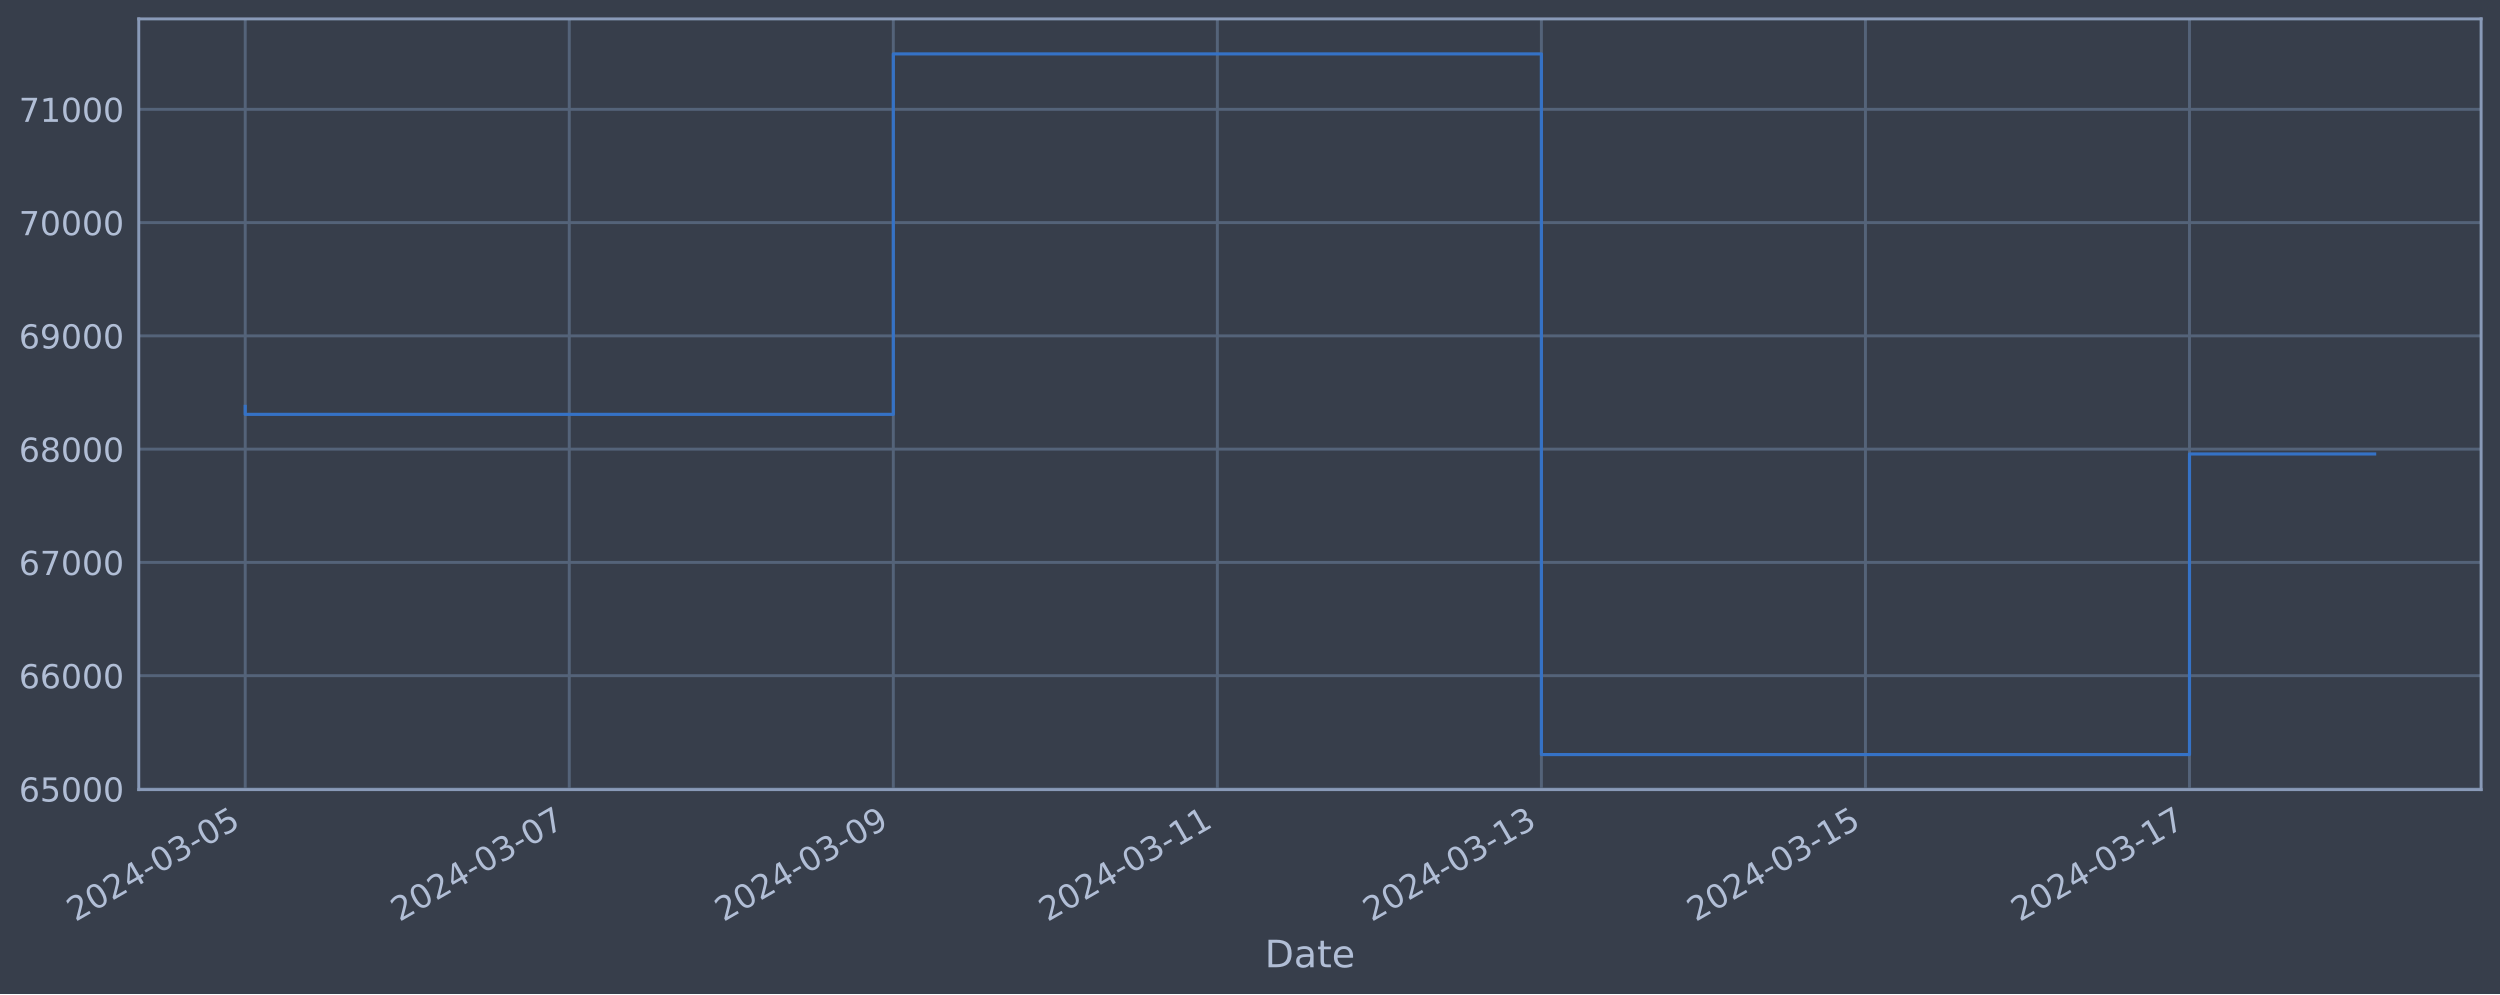
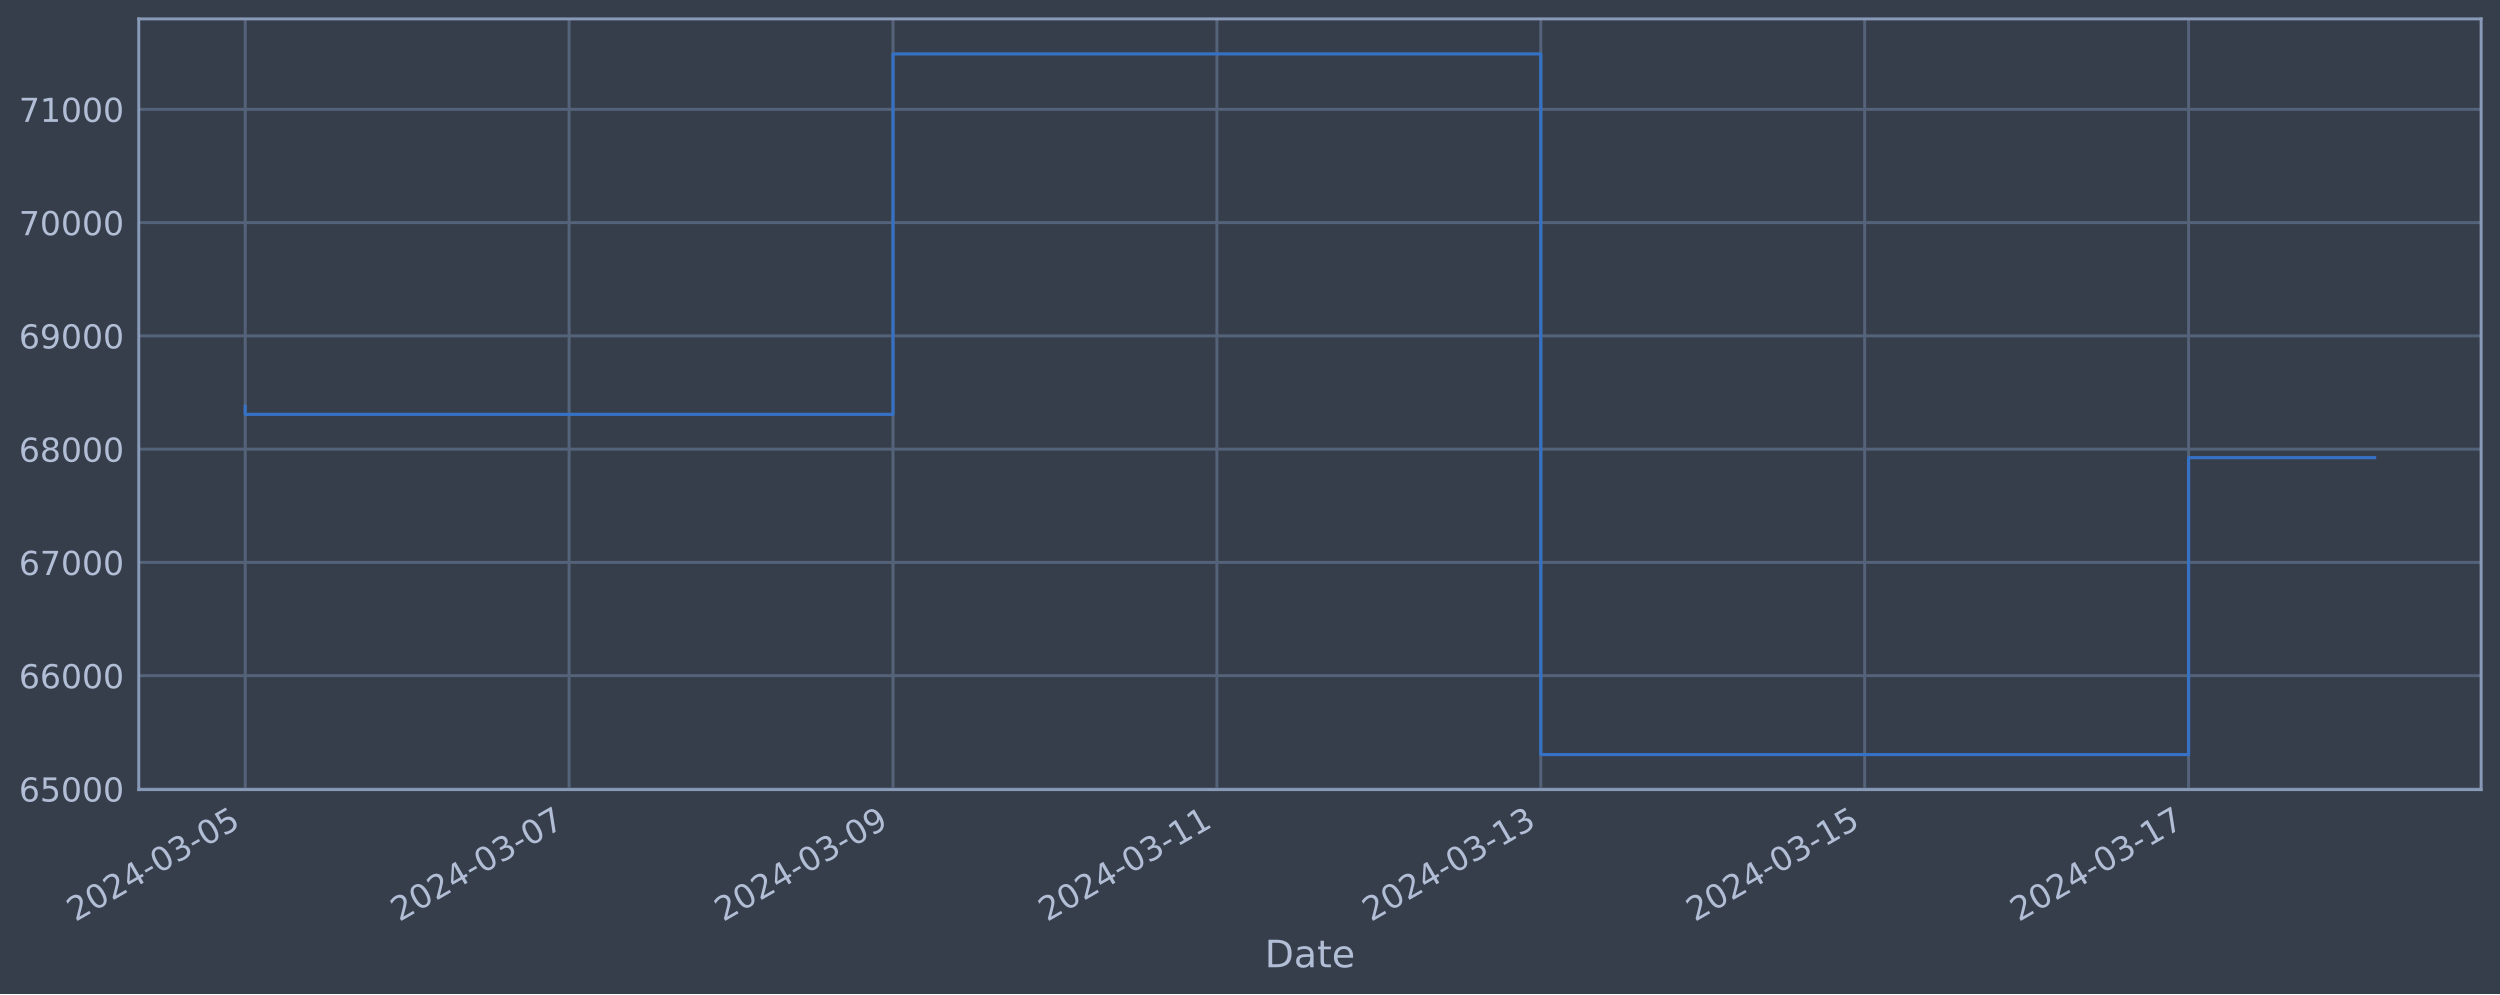
<svg xmlns="http://www.w3.org/2000/svg" xmlns:xlink="http://www.w3.org/1999/xlink" width="952.884pt" height="378.87pt" viewBox="0 0 952.884 378.87" version="1.1">
  <defs>
    <style type="text/css">*{stroke-linejoin: round; stroke-linecap: butt}</style>
  </defs>
  <g id="figure_1">
    <g id="patch_1">
      <path d="M 0 378.87  L 952.884 378.87  L 952.884 0  L 0 0  z " style="fill: #373e4b" />
    </g>
    <g id="axes_1">
      <g id="patch_2">
        <path d="M 52.884 300.96  L 945.684 300.96  L 945.684 7.2  L 52.884 7.2  z " style="fill: #373e4b" />
      </g>
      <g id="matplotlib.axis_1">
        <g id="xtick_1">
          <g id="line2d_1">
-             <path d="M 93.466 300.96  L 93.466 7.2  " clip-path="url(#p292762b2f8)" style="fill: none; stroke: #546379; stroke-width: 1.12; stroke-linecap: square" />
+             <path d="M 93.466 300.96  L 93.466 7.2  " clip-path="url(#p9dcbb736d0)" style="fill: none; stroke: #546379; stroke-width: 1.12; stroke-linecap: square" />
          </g>
          <g id="line2d_2" />
          <g id="text_1">
            <g style="fill: #b1bed6" transform="translate(28.74006 351.4642) rotate(-30) scale(0.126 -0.126)">
              <defs>
                <path id="DejaVuSans-32" d="M 1228 531  L 3431 531  L 3431 0  L 469 0  L 469 531  Q 828 903 1448 1529  Q 2069 2156 2228 2338  Q 2531 2678 2651 2914  Q 2772 3150 2772 3378  Q 2772 3750 2511 3984  Q 2250 4219 1831 4219  Q 1534 4219 1204 4116  Q 875 4013 500 3803  L 500 4441  Q 881 4594 1212 4672  Q 1544 4750 1819 4750  Q 2544 4750 2975 4387  Q 3406 4025 3406 3419  Q 3406 3131 3298 2873  Q 3191 2616 2906 2266  Q 2828 2175 2409 1742  Q 1991 1309 1228 531  z " transform="scale(0.015625)" />
                <path id="DejaVuSans-30" d="M 2034 4250  Q 1547 4250 1301 3770  Q 1056 3291 1056 2328  Q 1056 1369 1301 889  Q 1547 409 2034 409  Q 2525 409 2770 889  Q 3016 1369 3016 2328  Q 3016 3291 2770 3770  Q 2525 4250 2034 4250  z M 2034 4750  Q 2819 4750 3233 4129  Q 3647 3509 3647 2328  Q 3647 1150 3233 529  Q 2819 -91 2034 -91  Q 1250 -91 836 529  Q 422 1150 422 2328  Q 422 3509 836 4129  Q 1250 4750 2034 4750  z " transform="scale(0.015625)" />
                <path id="DejaVuSans-34" d="M 2419 4116  L 825 1625  L 2419 1625  L 2419 4116  z M 2253 4666  L 3047 4666  L 3047 1625  L 3713 1625  L 3713 1100  L 3047 1100  L 3047 0  L 2419 0  L 2419 1100  L 313 1100  L 313 1709  L 2253 4666  z " transform="scale(0.015625)" />
                <path id="DejaVuSans-2d" d="M 313 2009  L 1997 2009  L 1997 1497  L 313 1497  L 313 2009  z " transform="scale(0.015625)" />
                <path id="DejaVuSans-33" d="M 2597 2516  Q 3050 2419 3304 2112  Q 3559 1806 3559 1356  Q 3559 666 3084 287  Q 2609 -91 1734 -91  Q 1441 -91 1130 -33  Q 819 25 488 141  L 488 750  Q 750 597 1062 519  Q 1375 441 1716 441  Q 2309 441 2620 675  Q 2931 909 2931 1356  Q 2931 1769 2642 2001  Q 2353 2234 1838 2234  L 1294 2234  L 1294 2753  L 1863 2753  Q 2328 2753 2575 2939  Q 2822 3125 2822 3475  Q 2822 3834 2567 4026  Q 2313 4219 1838 4219  Q 1578 4219 1281 4162  Q 984 4106 628 3988  L 628 4550  Q 988 4650 1302 4700  Q 1616 4750 1894 4750  Q 2613 4750 3031 4423  Q 3450 4097 3450 3541  Q 3450 3153 3228 2886  Q 3006 2619 2597 2516  z " transform="scale(0.015625)" />
                <path id="DejaVuSans-35" d="M 691 4666  L 3169 4666  L 3169 4134  L 1269 4134  L 1269 2991  Q 1406 3038 1543 3061  Q 1681 3084 1819 3084  Q 2600 3084 3056 2656  Q 3513 2228 3513 1497  Q 3513 744 3044 326  Q 2575 -91 1722 -91  Q 1428 -91 1123 -41  Q 819 9 494 109  L 494 744  Q 775 591 1075 516  Q 1375 441 1709 441  Q 2250 441 2565 725  Q 2881 1009 2881 1497  Q 2881 1984 2565 2268  Q 2250 2553 1709 2553  Q 1456 2553 1204 2497  Q 953 2441 691 2322  L 691 4666  z " transform="scale(0.015625)" />
              </defs>
              <use xlink:href="#DejaVuSans-32" />
              <use xlink:href="#DejaVuSans-30" x="63.623" />
              <use xlink:href="#DejaVuSans-32" x="127.246" />
              <use xlink:href="#DejaVuSans-34" x="190.869" />
              <use xlink:href="#DejaVuSans-2d" x="254.492" />
              <use xlink:href="#DejaVuSans-30" x="290.576" />
              <use xlink:href="#DejaVuSans-33" x="354.199" />
              <use xlink:href="#DejaVuSans-2d" x="417.822" />
              <use xlink:href="#DejaVuSans-30" x="453.906" />
              <use xlink:href="#DejaVuSans-35" x="517.529" />
            </g>
          </g>
        </g>
        <g id="xtick_2">
          <g id="line2d_3">
-             <path d="M 216.977 300.96  L 216.977 7.2  " clip-path="url(#p292762b2f8)" style="fill: none; stroke: #546379; stroke-width: 1.12; stroke-linecap: square" />
+             <path d="M 216.918 300.96  L 216.918 7.2  " clip-path="url(#p9dcbb736d0)" style="fill: none; stroke: #546379; stroke-width: 1.12; stroke-linecap: square" />
          </g>
          <g id="line2d_4" />
          <g id="text_2">
-             <g style="fill: #b1bed6" transform="translate(152.2513 351.4642) rotate(-30) scale(0.126 -0.126)">
+             <g style="fill: #b1bed6" transform="translate(152.1925 351.4642) rotate(-30) scale(0.126 -0.126)">
              <defs>
                <path id="DejaVuSans-37" d="M 525 4666  L 3525 4666  L 3525 4397  L 1831 0  L 1172 0  L 2766 4134  L 525 4134  L 525 4666  z " transform="scale(0.015625)" />
              </defs>
              <use xlink:href="#DejaVuSans-32" />
              <use xlink:href="#DejaVuSans-30" x="63.623" />
              <use xlink:href="#DejaVuSans-32" x="127.246" />
              <use xlink:href="#DejaVuSans-34" x="190.869" />
              <use xlink:href="#DejaVuSans-2d" x="254.492" />
              <use xlink:href="#DejaVuSans-30" x="290.576" />
              <use xlink:href="#DejaVuSans-33" x="354.199" />
              <use xlink:href="#DejaVuSans-2d" x="417.822" />
              <use xlink:href="#DejaVuSans-30" x="453.906" />
              <use xlink:href="#DejaVuSans-37" x="517.529" />
            </g>
          </g>
        </g>
        <g id="xtick_3">
          <g id="line2d_5">
-             <path d="M 340.488 300.96  L 340.488 7.2  " clip-path="url(#p292762b2f8)" style="fill: none; stroke: #546379; stroke-width: 1.12; stroke-linecap: square" />
+             <path d="M 340.37 300.96  L 340.37 7.2  " clip-path="url(#p9dcbb736d0)" style="fill: none; stroke: #546379; stroke-width: 1.12; stroke-linecap: square" />
          </g>
          <g id="line2d_6" />
          <g id="text_3">
-             <g style="fill: #b1bed6" transform="translate(275.7626 351.4642) rotate(-30) scale(0.126 -0.126)">
+             <g style="fill: #b1bed6" transform="translate(275.645 351.4642) rotate(-30) scale(0.126 -0.126)">
              <defs>
                <path id="DejaVuSans-39" d="M 703 97  L 703 672  Q 941 559 1184 500  Q 1428 441 1663 441  Q 2288 441 2617 861  Q 2947 1281 2994 2138  Q 2813 1869 2534 1725  Q 2256 1581 1919 1581  Q 1219 1581 811 2004  Q 403 2428 403 3163  Q 403 3881 828 4315  Q 1253 4750 1959 4750  Q 2769 4750 3195 4129  Q 3622 3509 3622 2328  Q 3622 1225 3098 567  Q 2575 -91 1691 -91  Q 1453 -91 1209 -44  Q 966 3 703 97  z M 1959 2075  Q 2384 2075 2632 2365  Q 2881 2656 2881 3163  Q 2881 3666 2632 3958  Q 2384 4250 1959 4250  Q 1534 4250 1286 3958  Q 1038 3666 1038 3163  Q 1038 2656 1286 2365  Q 1534 2075 1959 2075  z " transform="scale(0.015625)" />
              </defs>
              <use xlink:href="#DejaVuSans-32" />
              <use xlink:href="#DejaVuSans-30" x="63.623" />
              <use xlink:href="#DejaVuSans-32" x="127.246" />
              <use xlink:href="#DejaVuSans-34" x="190.869" />
              <use xlink:href="#DejaVuSans-2d" x="254.492" />
              <use xlink:href="#DejaVuSans-30" x="290.576" />
              <use xlink:href="#DejaVuSans-33" x="354.199" />
              <use xlink:href="#DejaVuSans-2d" x="417.822" />
              <use xlink:href="#DejaVuSans-30" x="453.906" />
              <use xlink:href="#DejaVuSans-39" x="517.529" />
            </g>
          </g>
        </g>
        <g id="xtick_4">
          <g id="line2d_7">
-             <path d="M 463.999 300.96  L 463.999 7.2  " clip-path="url(#p292762b2f8)" style="fill: none; stroke: #546379; stroke-width: 1.12; stroke-linecap: square" />
+             <path d="M 463.823 300.96  L 463.823 7.2  " clip-path="url(#p9dcbb736d0)" style="fill: none; stroke: #546379; stroke-width: 1.12; stroke-linecap: square" />
          </g>
          <g id="line2d_8" />
          <g id="text_4">
-             <g style="fill: #b1bed6" transform="translate(399.2739 351.4642) rotate(-30) scale(0.126 -0.126)">
+             <g style="fill: #b1bed6" transform="translate(399.0974 351.4642) rotate(-30) scale(0.126 -0.126)">
              <defs>
                <path id="DejaVuSans-31" d="M 794 531  L 1825 531  L 1825 4091  L 703 3866  L 703 4441  L 1819 4666  L 2450 4666  L 2450 531  L 3481 531  L 3481 0  L 794 0  L 794 531  z " transform="scale(0.015625)" />
              </defs>
              <use xlink:href="#DejaVuSans-32" />
              <use xlink:href="#DejaVuSans-30" x="63.623" />
              <use xlink:href="#DejaVuSans-32" x="127.246" />
              <use xlink:href="#DejaVuSans-34" x="190.869" />
              <use xlink:href="#DejaVuSans-2d" x="254.492" />
              <use xlink:href="#DejaVuSans-30" x="290.576" />
              <use xlink:href="#DejaVuSans-33" x="354.199" />
              <use xlink:href="#DejaVuSans-2d" x="417.822" />
              <use xlink:href="#DejaVuSans-31" x="453.906" />
              <use xlink:href="#DejaVuSans-31" x="517.529" />
            </g>
          </g>
        </g>
        <g id="xtick_5">
          <g id="line2d_9">
-             <path d="M 587.511 300.96  L 587.511 7.2  " clip-path="url(#p292762b2f8)" style="fill: none; stroke: #546379; stroke-width: 1.12; stroke-linecap: square" />
+             <path d="M 587.275 300.96  L 587.275 7.2  " clip-path="url(#p9dcbb736d0)" style="fill: none; stroke: #546379; stroke-width: 1.12; stroke-linecap: square" />
          </g>
          <g id="line2d_10" />
          <g id="text_5">
-             <g style="fill: #b1bed6" transform="translate(522.7852 351.4642) rotate(-30) scale(0.126 -0.126)">
+             <g style="fill: #b1bed6" transform="translate(522.5499 351.4642) rotate(-30) scale(0.126 -0.126)">
              <use xlink:href="#DejaVuSans-32" />
              <use xlink:href="#DejaVuSans-30" x="63.623" />
              <use xlink:href="#DejaVuSans-32" x="127.246" />
              <use xlink:href="#DejaVuSans-34" x="190.869" />
              <use xlink:href="#DejaVuSans-2d" x="254.492" />
              <use xlink:href="#DejaVuSans-30" x="290.576" />
              <use xlink:href="#DejaVuSans-33" x="354.199" />
              <use xlink:href="#DejaVuSans-2d" x="417.822" />
              <use xlink:href="#DejaVuSans-31" x="453.906" />
              <use xlink:href="#DejaVuSans-33" x="517.529" />
            </g>
          </g>
        </g>
        <g id="xtick_6">
          <g id="line2d_11">
-             <path d="M 711.022 300.96  L 711.022 7.2  " clip-path="url(#p292762b2f8)" style="fill: none; stroke: #546379; stroke-width: 1.12; stroke-linecap: square" />
+             <path d="M 710.728 300.96  L 710.728 7.2  " clip-path="url(#p9dcbb736d0)" style="fill: none; stroke: #546379; stroke-width: 1.12; stroke-linecap: square" />
          </g>
          <g id="line2d_12" />
          <g id="text_6">
-             <g style="fill: #b1bed6" transform="translate(646.2965 351.4642) rotate(-30) scale(0.126 -0.126)">
+             <g style="fill: #b1bed6" transform="translate(646.0024 351.4642) rotate(-30) scale(0.126 -0.126)">
              <use xlink:href="#DejaVuSans-32" />
              <use xlink:href="#DejaVuSans-30" x="63.623" />
              <use xlink:href="#DejaVuSans-32" x="127.246" />
              <use xlink:href="#DejaVuSans-34" x="190.869" />
              <use xlink:href="#DejaVuSans-2d" x="254.492" />
              <use xlink:href="#DejaVuSans-30" x="290.576" />
              <use xlink:href="#DejaVuSans-33" x="354.199" />
              <use xlink:href="#DejaVuSans-2d" x="417.822" />
              <use xlink:href="#DejaVuSans-31" x="453.906" />
              <use xlink:href="#DejaVuSans-35" x="517.529" />
            </g>
          </g>
        </g>
        <g id="xtick_7">
          <g id="line2d_13">
-             <path d="M 834.533 300.96  L 834.533 7.2  " clip-path="url(#p292762b2f8)" style="fill: none; stroke: #546379; stroke-width: 1.12; stroke-linecap: square" />
+             <path d="M 834.18 300.96  L 834.18 7.2  " clip-path="url(#p9dcbb736d0)" style="fill: none; stroke: #546379; stroke-width: 1.12; stroke-linecap: square" />
          </g>
          <g id="line2d_14" />
          <g id="text_7">
-             <g style="fill: #b1bed6" transform="translate(769.8077 351.4642) rotate(-30) scale(0.126 -0.126)">
+             <g style="fill: #b1bed6" transform="translate(769.4548 351.4642) rotate(-30) scale(0.126 -0.126)">
              <use xlink:href="#DejaVuSans-32" />
              <use xlink:href="#DejaVuSans-30" x="63.623" />
              <use xlink:href="#DejaVuSans-32" x="127.246" />
              <use xlink:href="#DejaVuSans-34" x="190.869" />
              <use xlink:href="#DejaVuSans-2d" x="254.492" />
              <use xlink:href="#DejaVuSans-30" x="290.576" />
              <use xlink:href="#DejaVuSans-33" x="354.199" />
              <use xlink:href="#DejaVuSans-2d" x="417.822" />
              <use xlink:href="#DejaVuSans-31" x="453.906" />
              <use xlink:href="#DejaVuSans-37" x="517.529" />
            </g>
          </g>
        </g>
        <g id="text_8">
          <g style="fill: #b1bed6" transform="translate(482.0746 368.6753) scale(0.144 -0.144)">
            <defs>
              <path id="DejaVuSans-44" d="M 1259 4147  L 1259 519  L 2022 519  Q 2988 519 3436 956  Q 3884 1394 3884 2338  Q 3884 3275 3436 3711  Q 2988 4147 2022 4147  L 1259 4147  z M 628 4666  L 1925 4666  Q 3281 4666 3915 4102  Q 4550 3538 4550 2338  Q 4550 1131 3912 565  Q 3275 0 1925 0  L 628 0  L 628 4666  z " transform="scale(0.015625)" />
              <path id="DejaVuSans-61" d="M 2194 1759  Q 1497 1759 1228 1600  Q 959 1441 959 1056  Q 959 750 1161 570  Q 1363 391 1709 391  Q 2188 391 2477 730  Q 2766 1069 2766 1631  L 2766 1759  L 2194 1759  z M 3341 1997  L 3341 0  L 2766 0  L 2766 531  Q 2569 213 2275 61  Q 1981 -91 1556 -91  Q 1019 -91 701 211  Q 384 513 384 1019  Q 384 1609 779 1909  Q 1175 2209 1959 2209  L 2766 2209  L 2766 2266  Q 2766 2663 2505 2880  Q 2244 3097 1772 3097  Q 1472 3097 1187 3025  Q 903 2953 641 2809  L 641 3341  Q 956 3463 1253 3523  Q 1550 3584 1831 3584  Q 2591 3584 2966 3190  Q 3341 2797 3341 1997  z " transform="scale(0.015625)" />
              <path id="DejaVuSans-74" d="M 1172 4494  L 1172 3500  L 2356 3500  L 2356 3053  L 1172 3053  L 1172 1153  Q 1172 725 1289 603  Q 1406 481 1766 481  L 2356 481  L 2356 0  L 1766 0  Q 1100 0 847 248  Q 594 497 594 1153  L 594 3053  L 172 3053  L 172 3500  L 594 3500  L 594 4494  L 1172 4494  z " transform="scale(0.015625)" />
              <path id="DejaVuSans-65" d="M 3597 1894  L 3597 1613  L 953 1613  Q 991 1019 1311 708  Q 1631 397 2203 397  Q 2534 397 2845 478  Q 3156 559 3463 722  L 3463 178  Q 3153 47 2828 -22  Q 2503 -91 2169 -91  Q 1331 -91 842 396  Q 353 884 353 1716  Q 353 2575 817 3079  Q 1281 3584 2069 3584  Q 2775 3584 3186 3129  Q 3597 2675 3597 1894  z M 3022 2063  Q 3016 2534 2758 2815  Q 2500 3097 2075 3097  Q 1594 3097 1305 2825  Q 1016 2553 972 2059  L 3022 2063  z " transform="scale(0.015625)" />
            </defs>
            <use xlink:href="#DejaVuSans-44" />
            <use xlink:href="#DejaVuSans-61" x="77.002" />
            <use xlink:href="#DejaVuSans-74" x="138.281" />
            <use xlink:href="#DejaVuSans-65" x="177.49" />
          </g>
        </g>
      </g>
      <g id="matplotlib.axis_2">
        <g id="ytick_1">
          <g id="line2d_15">
-             <path d="M 52.884 300.718  L 945.684 300.718  " clip-path="url(#p292762b2f8)" style="fill: none; stroke: #546379; stroke-width: 1.12; stroke-linecap: square" />
+             <path d="M 52.884 300.718  L 945.684 300.718  " clip-path="url(#p9dcbb736d0)" style="fill: none; stroke: #546379; stroke-width: 1.12; stroke-linecap: square" />
          </g>
          <g id="line2d_16" />
          <g id="text_9">
            <g style="fill: #b1bed6" transform="translate(7.2 305.5049) scale(0.126 -0.126)">
              <defs>
                <path id="DejaVuSans-36" d="M 2113 2584  Q 1688 2584 1439 2293  Q 1191 2003 1191 1497  Q 1191 994 1439 701  Q 1688 409 2113 409  Q 2538 409 2786 701  Q 3034 994 3034 1497  Q 3034 2003 2786 2293  Q 2538 2584 2113 2584  z M 3366 4563  L 3366 3988  Q 3128 4100 2886 4159  Q 2644 4219 2406 4219  Q 1781 4219 1451 3797  Q 1122 3375 1075 2522  Q 1259 2794 1537 2939  Q 1816 3084 2150 3084  Q 2853 3084 3261 2657  Q 3669 2231 3669 1497  Q 3669 778 3244 343  Q 2819 -91 2113 -91  Q 1303 -91 875 529  Q 447 1150 447 2328  Q 447 3434 972 4092  Q 1497 4750 2381 4750  Q 2619 4750 2861 4703  Q 3103 4656 3366 4563  z " transform="scale(0.015625)" />
              </defs>
              <use xlink:href="#DejaVuSans-36" />
              <use xlink:href="#DejaVuSans-35" x="63.623" />
              <use xlink:href="#DejaVuSans-30" x="127.246" />
              <use xlink:href="#DejaVuSans-30" x="190.869" />
              <use xlink:href="#DejaVuSans-30" x="254.492" />
            </g>
          </g>
        </g>
        <g id="ytick_2">
          <g id="line2d_17">
-             <path d="M 52.884 257.544  L 945.684 257.544  " clip-path="url(#p292762b2f8)" style="fill: none; stroke: #546379; stroke-width: 1.12; stroke-linecap: square" />
+             <path d="M 52.884 257.544  L 945.684 257.544  " clip-path="url(#p9dcbb736d0)" style="fill: none; stroke: #546379; stroke-width: 1.12; stroke-linecap: square" />
          </g>
          <g id="line2d_18" />
          <g id="text_10">
            <g style="fill: #b1bed6" transform="translate(7.2 262.331) scale(0.126 -0.126)">
              <use xlink:href="#DejaVuSans-36" />
              <use xlink:href="#DejaVuSans-36" x="63.623" />
              <use xlink:href="#DejaVuSans-30" x="127.246" />
              <use xlink:href="#DejaVuSans-30" x="190.869" />
              <use xlink:href="#DejaVuSans-30" x="254.492" />
            </g>
          </g>
        </g>
        <g id="ytick_3">
          <g id="line2d_19">
-             <path d="M 52.884 214.37  L 945.684 214.37  " clip-path="url(#p292762b2f8)" style="fill: none; stroke: #546379; stroke-width: 1.12; stroke-linecap: square" />
+             <path d="M 52.884 214.37  L 945.684 214.37  " clip-path="url(#p9dcbb736d0)" style="fill: none; stroke: #546379; stroke-width: 1.12; stroke-linecap: square" />
          </g>
          <g id="line2d_20" />
          <g id="text_11">
            <g style="fill: #b1bed6" transform="translate(7.2 219.157) scale(0.126 -0.126)">
              <use xlink:href="#DejaVuSans-36" />
              <use xlink:href="#DejaVuSans-37" x="63.623" />
              <use xlink:href="#DejaVuSans-30" x="127.246" />
              <use xlink:href="#DejaVuSans-30" x="190.869" />
              <use xlink:href="#DejaVuSans-30" x="254.492" />
            </g>
          </g>
        </g>
        <g id="ytick_4">
          <g id="line2d_21">
-             <path d="M 52.884 171.196  L 945.684 171.196  " clip-path="url(#p292762b2f8)" style="fill: none; stroke: #546379; stroke-width: 1.12; stroke-linecap: square" />
+             <path d="M 52.884 171.196  L 945.684 171.196  " clip-path="url(#p9dcbb736d0)" style="fill: none; stroke: #546379; stroke-width: 1.12; stroke-linecap: square" />
          </g>
          <g id="line2d_22" />
          <g id="text_12">
            <g style="fill: #b1bed6" transform="translate(7.2 175.9831) scale(0.126 -0.126)">
              <defs>
                <path id="DejaVuSans-38" d="M 2034 2216  Q 1584 2216 1326 1975  Q 1069 1734 1069 1313  Q 1069 891 1326 650  Q 1584 409 2034 409  Q 2484 409 2743 651  Q 3003 894 3003 1313  Q 3003 1734 2745 1975  Q 2488 2216 2034 2216  z M 1403 2484  Q 997 2584 770 2862  Q 544 3141 544 3541  Q 544 4100 942 4425  Q 1341 4750 2034 4750  Q 2731 4750 3128 4425  Q 3525 4100 3525 3541  Q 3525 3141 3298 2862  Q 3072 2584 2669 2484  Q 3125 2378 3379 2068  Q 3634 1759 3634 1313  Q 3634 634 3220 271  Q 2806 -91 2034 -91  Q 1263 -91 848 271  Q 434 634 434 1313  Q 434 1759 690 2068  Q 947 2378 1403 2484  z M 1172 3481  Q 1172 3119 1398 2916  Q 1625 2713 2034 2713  Q 2441 2713 2670 2916  Q 2900 3119 2900 3481  Q 2900 3844 2670 4047  Q 2441 4250 2034 4250  Q 1625 4250 1398 4047  Q 1172 3844 1172 3481  z " transform="scale(0.015625)" />
              </defs>
              <use xlink:href="#DejaVuSans-36" />
              <use xlink:href="#DejaVuSans-38" x="63.623" />
              <use xlink:href="#DejaVuSans-30" x="127.246" />
              <use xlink:href="#DejaVuSans-30" x="190.869" />
              <use xlink:href="#DejaVuSans-30" x="254.492" />
            </g>
          </g>
        </g>
        <g id="ytick_5">
          <g id="line2d_23">
-             <path d="M 52.884 128.022  L 945.684 128.022  " clip-path="url(#p292762b2f8)" style="fill: none; stroke: #546379; stroke-width: 1.12; stroke-linecap: square" />
+             <path d="M 52.884 128.022  L 945.684 128.022  " clip-path="url(#p9dcbb736d0)" style="fill: none; stroke: #546379; stroke-width: 1.12; stroke-linecap: square" />
          </g>
          <g id="line2d_24" />
          <g id="text_13">
            <g style="fill: #b1bed6" transform="translate(7.2 132.8092) scale(0.126 -0.126)">
              <use xlink:href="#DejaVuSans-36" />
              <use xlink:href="#DejaVuSans-39" x="63.623" />
              <use xlink:href="#DejaVuSans-30" x="127.246" />
              <use xlink:href="#DejaVuSans-30" x="190.869" />
              <use xlink:href="#DejaVuSans-30" x="254.492" />
            </g>
          </g>
        </g>
        <g id="ytick_6">
          <g id="line2d_25">
-             <path d="M 52.884 84.848  L 945.684 84.848  " clip-path="url(#p292762b2f8)" style="fill: none; stroke: #546379; stroke-width: 1.12; stroke-linecap: square" />
+             <path d="M 52.884 84.848  L 945.684 84.848  " clip-path="url(#p9dcbb736d0)" style="fill: none; stroke: #546379; stroke-width: 1.12; stroke-linecap: square" />
          </g>
          <g id="line2d_26" />
          <g id="text_14">
            <g style="fill: #b1bed6" transform="translate(7.2 89.63523) scale(0.126 -0.126)">
              <use xlink:href="#DejaVuSans-37" />
              <use xlink:href="#DejaVuSans-30" x="63.623" />
              <use xlink:href="#DejaVuSans-30" x="127.246" />
              <use xlink:href="#DejaVuSans-30" x="190.869" />
              <use xlink:href="#DejaVuSans-30" x="254.492" />
            </g>
          </g>
        </g>
        <g id="ytick_7">
          <g id="line2d_27">
-             <path d="M 52.884 41.674  L 945.684 41.674  " clip-path="url(#p292762b2f8)" style="fill: none; stroke: #546379; stroke-width: 1.12; stroke-linecap: square" />
+             <path d="M 52.884 41.674  L 945.684 41.674  " clip-path="url(#p9dcbb736d0)" style="fill: none; stroke: #546379; stroke-width: 1.12; stroke-linecap: square" />
          </g>
          <g id="line2d_28" />
          <g id="text_15">
            <g style="fill: #b1bed6" transform="translate(7.2 46.4613) scale(0.126 -0.126)">
              <use xlink:href="#DejaVuSans-37" />
              <use xlink:href="#DejaVuSans-31" x="63.623" />
              <use xlink:href="#DejaVuSans-30" x="127.246" />
              <use xlink:href="#DejaVuSans-30" x="190.869" />
              <use xlink:href="#DejaVuSans-30" x="254.492" />
            </g>
          </g>
        </g>
      </g>
      <g id="line2d_29">
-         <path d="M 93.466 154.891  L 93.466 157.946  L 340.488 157.946  L 340.488 20.553  L 587.511 20.553  L 587.511 287.607  L 834.533 287.607  L 834.533 173.026  L 905.102 173.026  " clip-path="url(#p292762b2f8)" style="fill: none; stroke: #3572c6; stroke-width: 1.2; stroke-linecap: square" />
+         <path d="M 93.466 154.891  L 93.466 157.946  L 340.37 157.946  L 340.37 20.553  L 587.275 20.553  L 587.275 287.607  L 834.18 287.607  L 834.18 174.428  L 905.102 174.428  " clip-path="url(#p9dcbb736d0)" style="fill: none; stroke: #3572c6; stroke-width: 1.2; stroke-linecap: square" />
      </g>
      <g id="patch_3">
        <path d="M 52.884 300.96  L 52.884 7.2  " style="fill: none; stroke: #899ab8; stroke-width: 1.12; stroke-linejoin: miter; stroke-linecap: square" />
      </g>
      <g id="patch_4">
        <path d="M 945.684 300.96  L 945.684 7.2  " style="fill: none; stroke: #899ab8; stroke-width: 1.12; stroke-linejoin: miter; stroke-linecap: square" />
      </g>
      <g id="patch_5">
        <path d="M 52.884 300.96  L 945.684 300.96  " style="fill: none; stroke: #899ab8; stroke-width: 1.12; stroke-linejoin: miter; stroke-linecap: square" />
      </g>
      <g id="patch_6">
        <path d="M 52.884 7.2  L 945.684 7.2  " style="fill: none; stroke: #899ab8; stroke-width: 1.12; stroke-linejoin: miter; stroke-linecap: square" />
      </g>
    </g>
  </g>
  <defs>
-     <clipPath id="p292762b2f8">
+     <clipPath id="p9dcbb736d0">
      <rect x="52.884" y="7.2" width="892.8" height="293.76" />
    </clipPath>
  </defs>
</svg>
